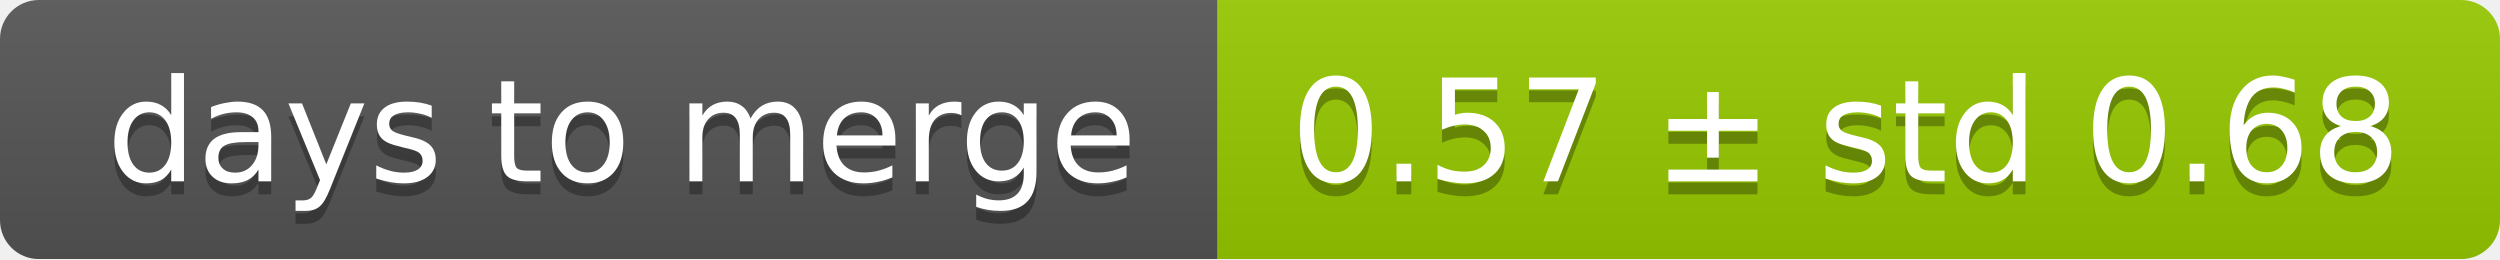
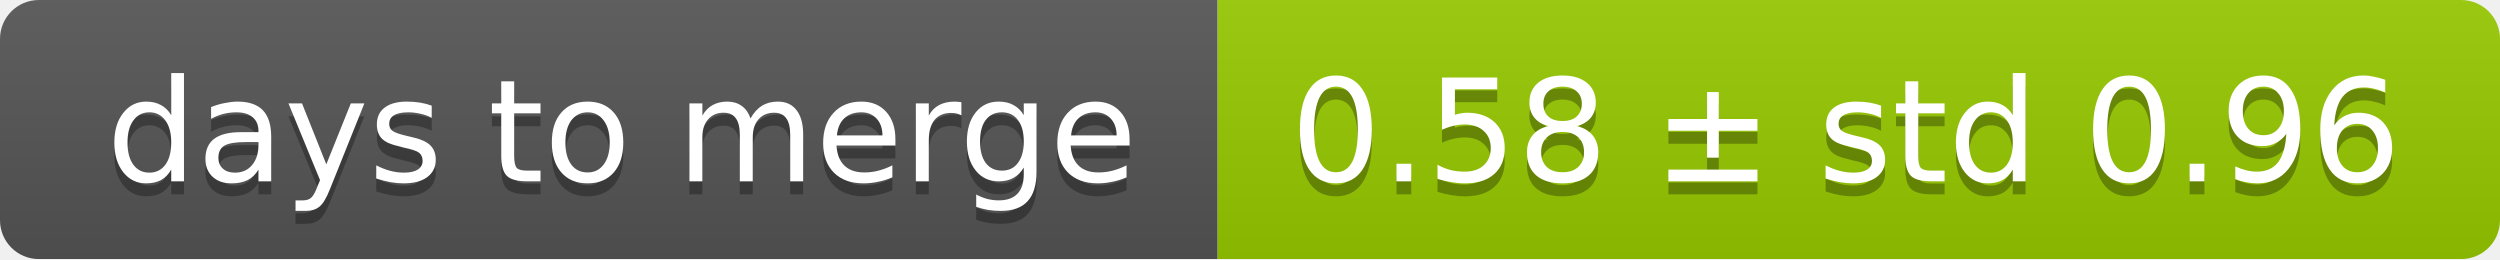
<svg xmlns="http://www.w3.org/2000/svg" width="193" height="20">
  <linearGradient id="smooth" x2="0" y2="100%">
    <stop offset="0" stop-color="#bbb" stop-opacity=".1" />
    <stop offset="1" stop-opacity=".1" />
  </linearGradient>
  <mask id="round">
    <rect width="193" height="20" rx="3" fill="#fff" />
  </mask>
  <g mask="url(#round)">
    <rect width="94" height="20" fill="#555" />
    <rect x="94" width="99" height="20" fill="#97ca00" />
    <rect width="193" height="20" fill="url(#smooth)" />
  </g>
  <g fill="#fff" text-anchor="middle" font-family="DejaVu Sans,Verdana,Geneva,sans-serif" font-size="11">
    <text x="48" y="15" fill="#010101" fill-opacity=".3">days to merge</text>
    <text x="48" y="14">days to merge</text>
-     <text x="142.5" y="15" fill="#010101" fill-opacity=".3">0.57 ± std 0.68</text>
-     <text x="142.5" y="14">0.57 ± std 0.68</text>
+     <text x="142.5" y="15" fill="#010101" fill-opacity=".3">0.58 ± std 0.96</text>
+     <text x="142.5" y="14">0.58 ± std 0.96</text>
  </g>
</svg>
